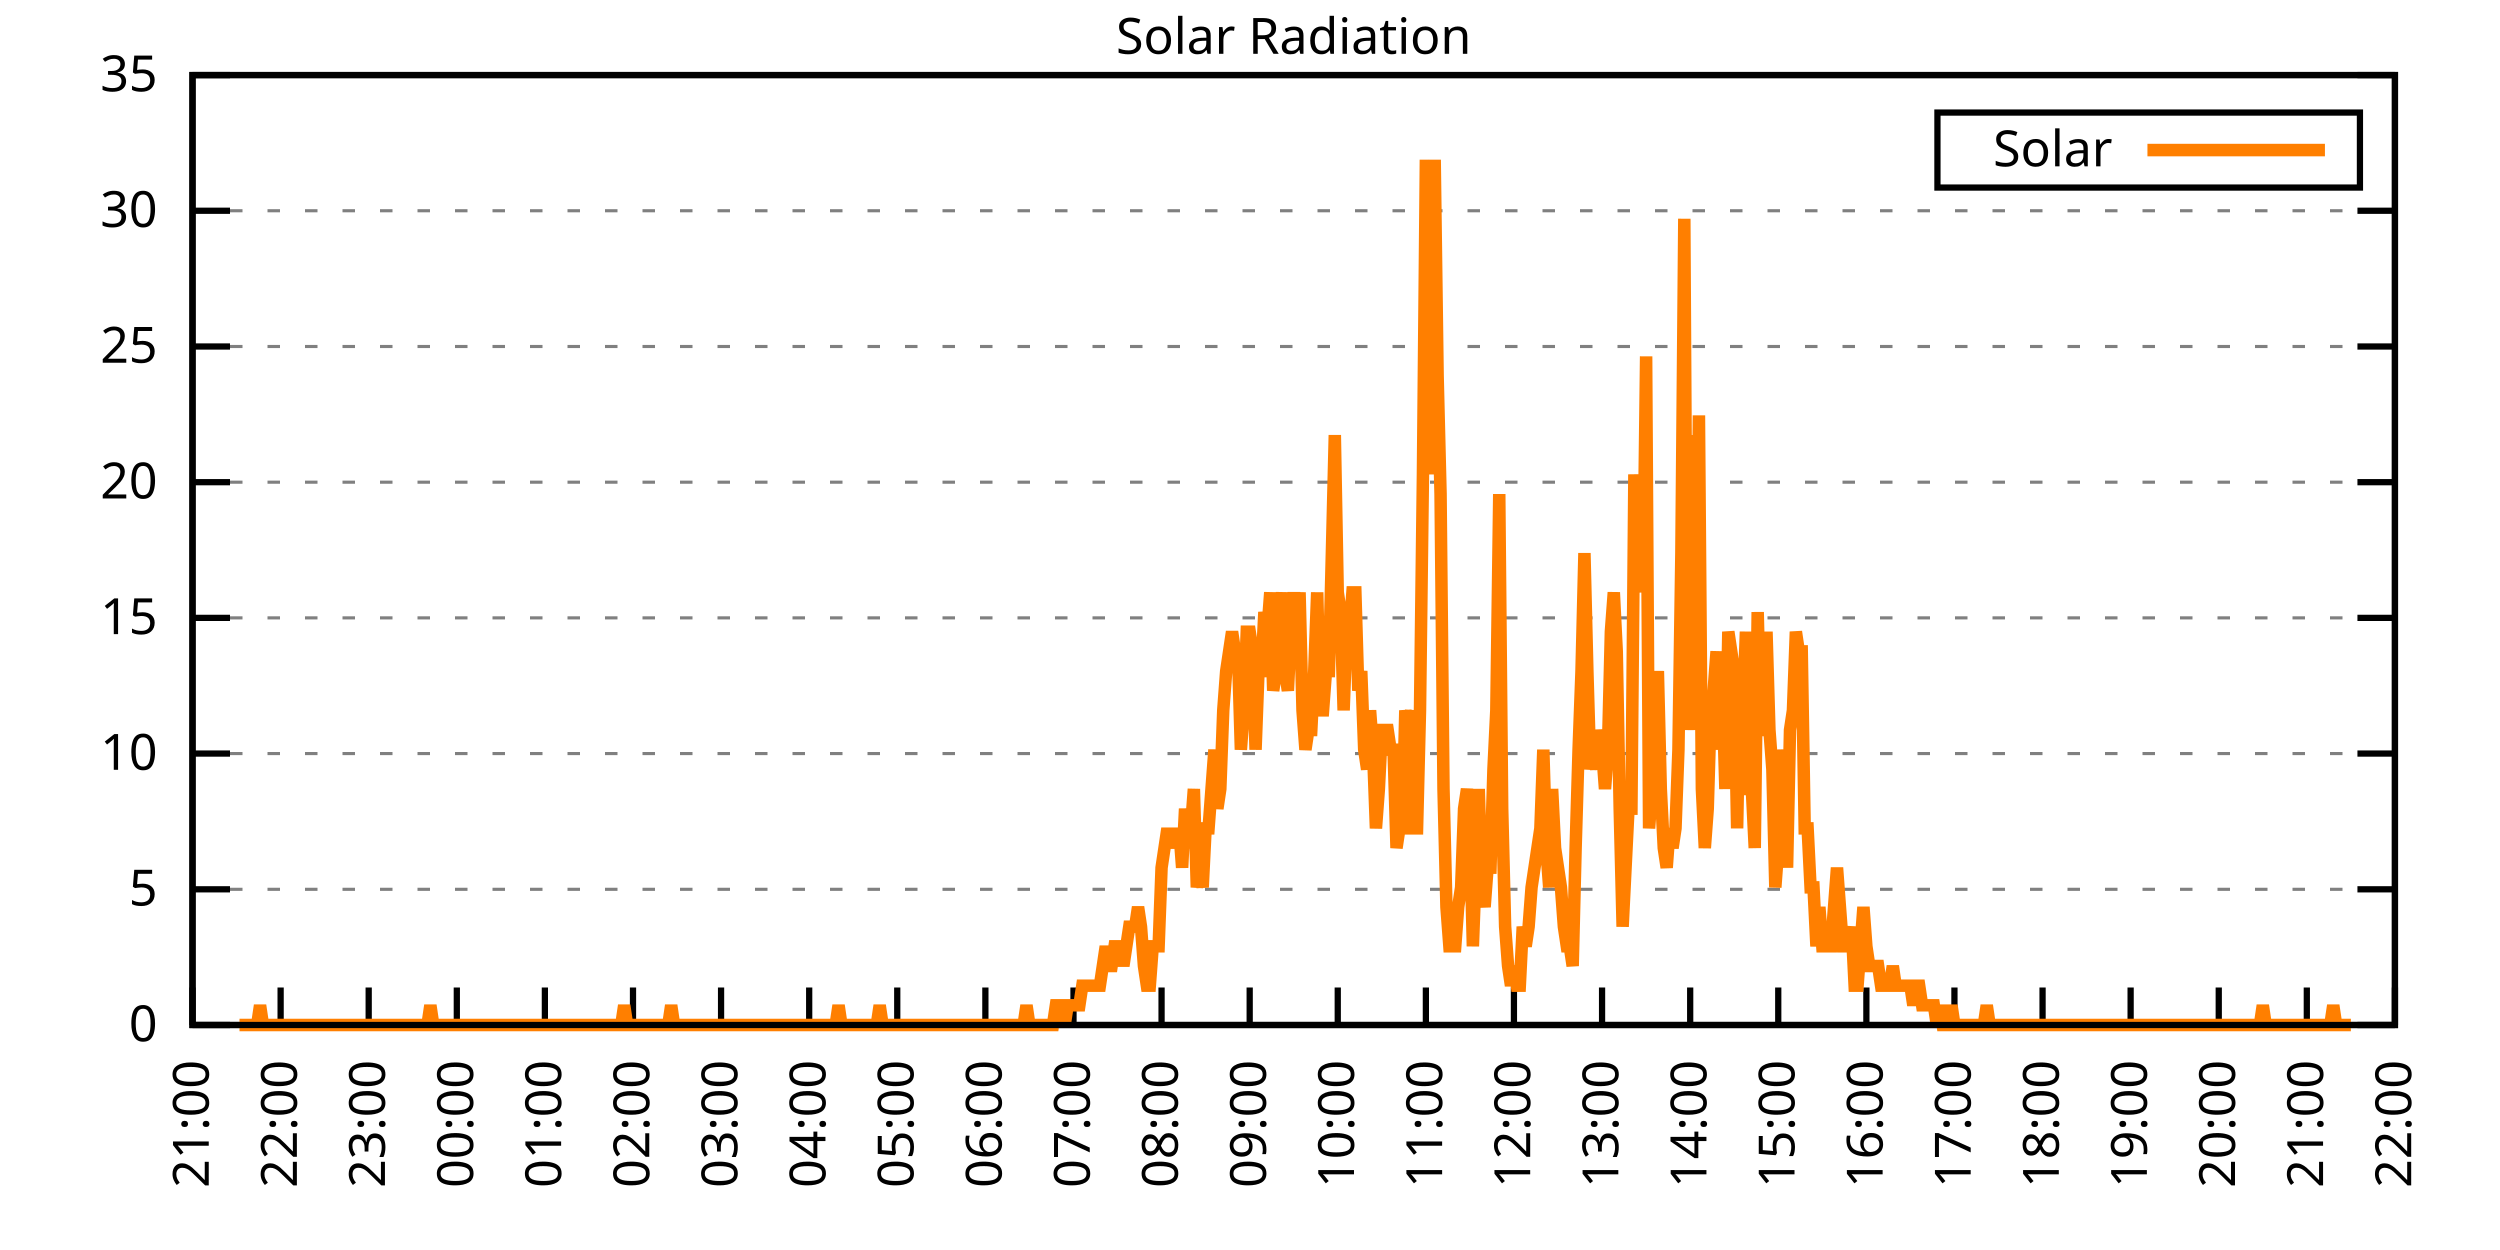
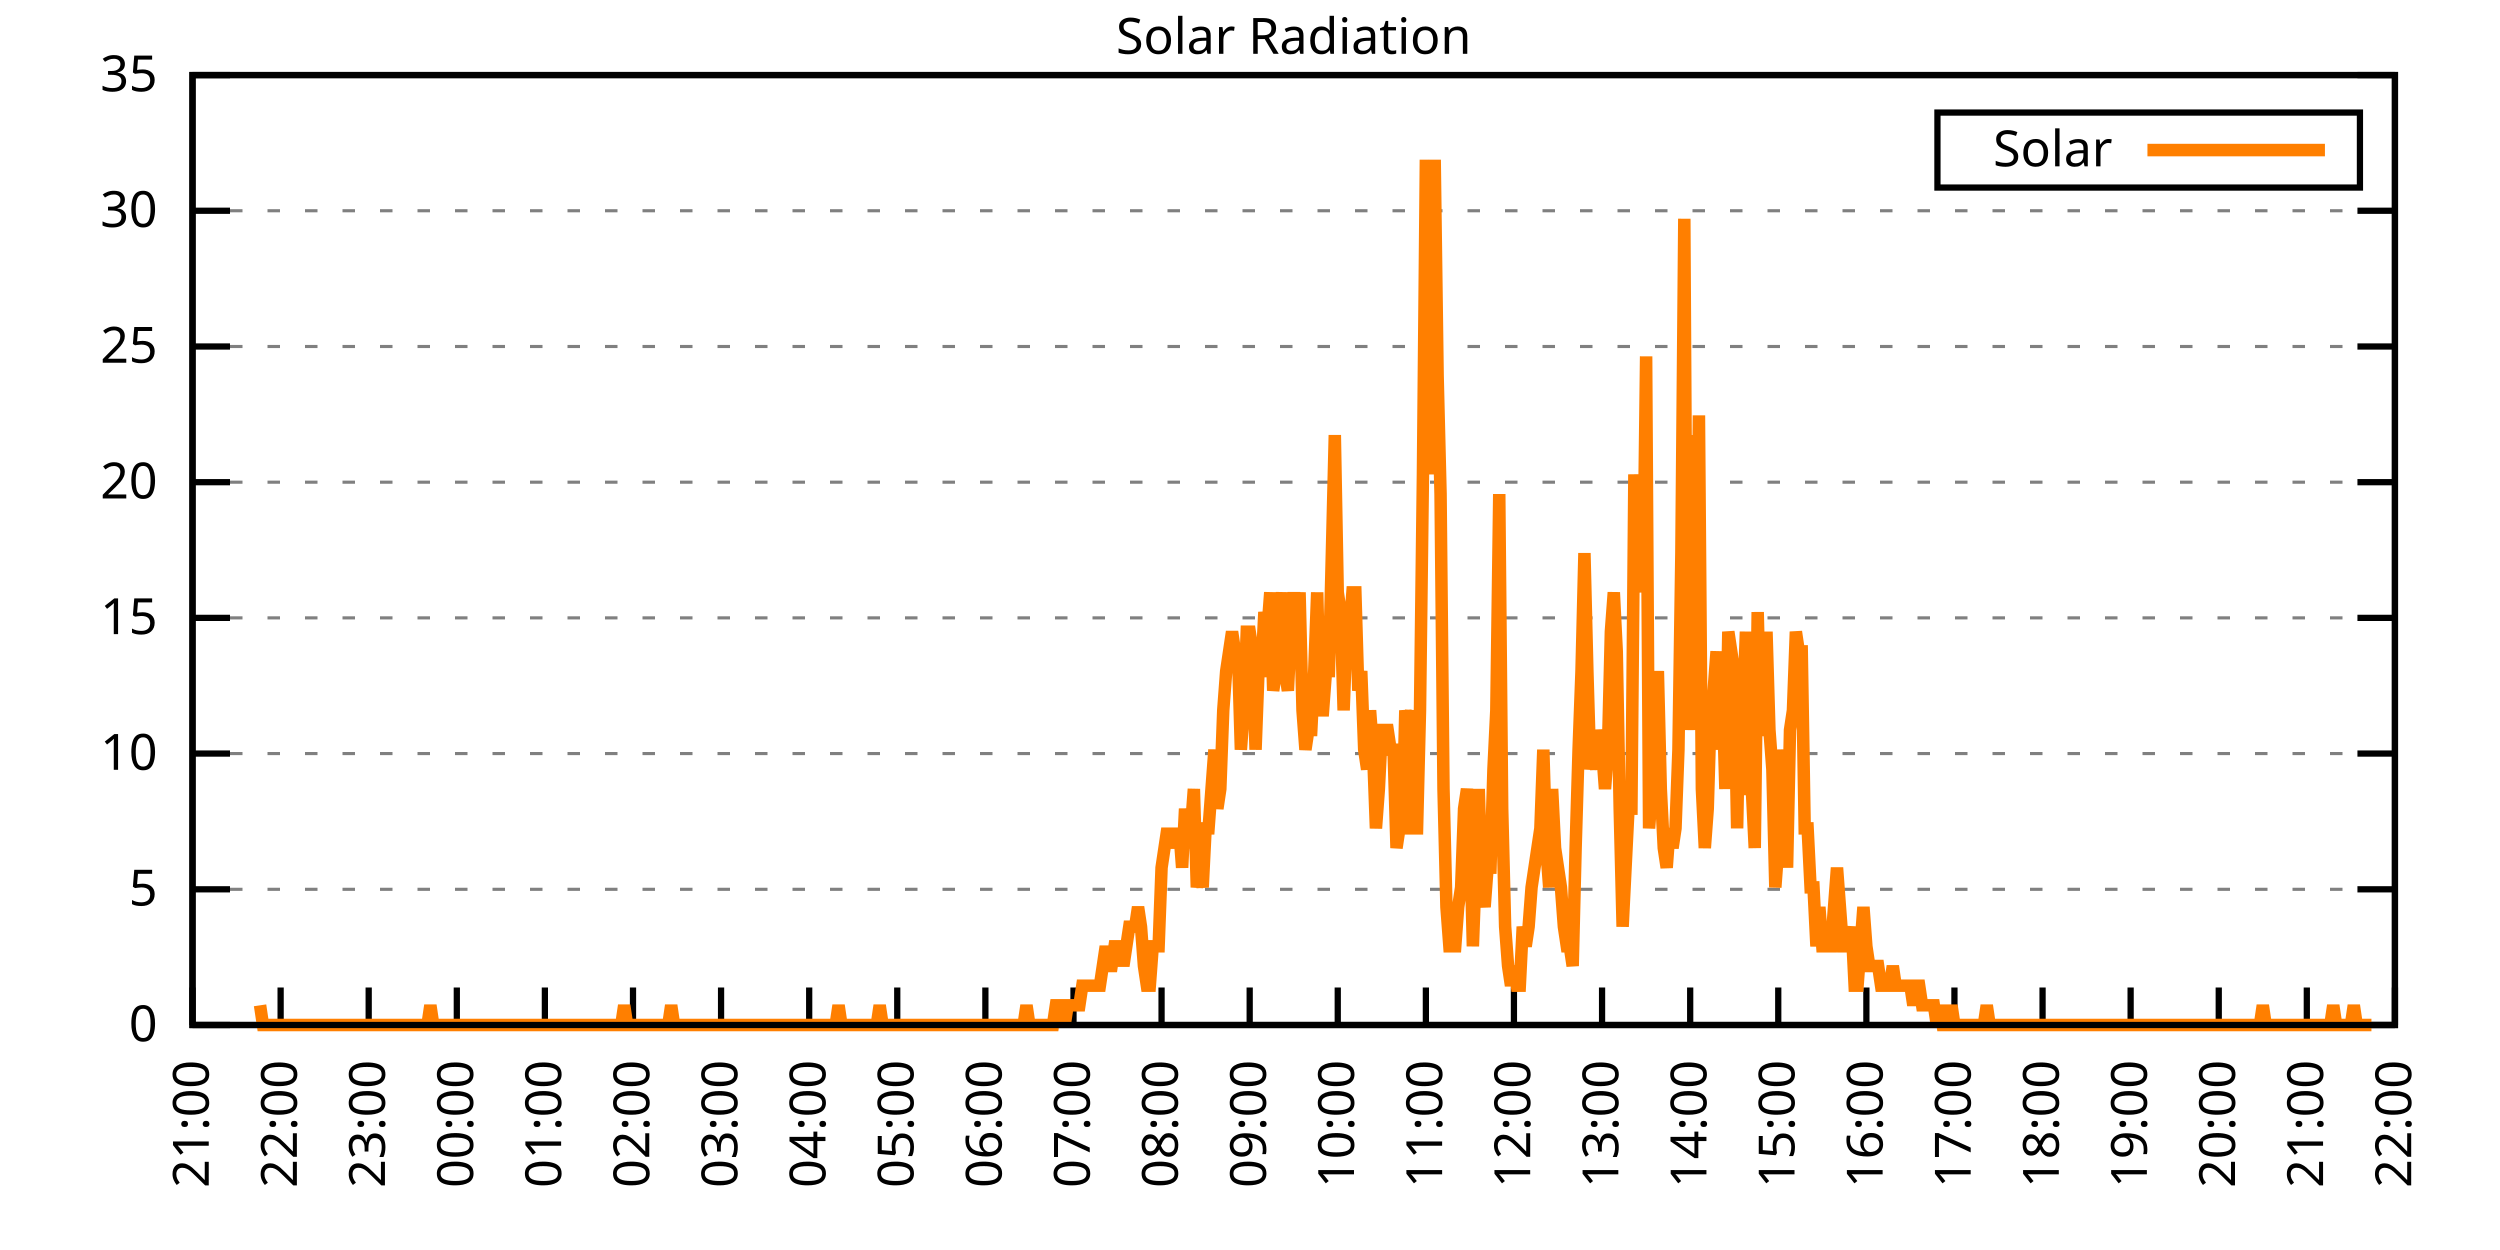
<svg xmlns="http://www.w3.org/2000/svg" xmlns:xlink="http://www.w3.org/1999/xlink" width="400" height="200" viewBox="0 0 400 200">
  <g id="gnuplot_canvas">
    <rect x="0" y="0" width="400" height="200" fill="none" />
    <defs>
      <circle id="gpDot" r="0.5" stroke-width="0.5" stroke="currentColor" />
      <path id="gpPt0" stroke-width="0.333" stroke="currentColor" d="M-1,0 h2 M0,-1 v2" />
      <path id="gpPt1" stroke-width="0.333" stroke="currentColor" d="M-1,-1 L1,1 M1,-1 L-1,1" />
      <path id="gpPt2" stroke-width="0.333" stroke="currentColor" d="M-1,0 L1,0 M0,-1 L0,1 M-1,-1 L1,1 M-1,1 L1,-1" />
      <rect id="gpPt3" stroke-width="0.333" stroke="currentColor" x="-1" y="-1" width="2" height="2" />
      <rect id="gpPt4" stroke-width="0.333" stroke="currentColor" fill="currentColor" x="-1" y="-1" width="2" height="2" />
      <circle id="gpPt5" stroke-width="0.333" stroke="currentColor" cx="0" cy="0" r="1" />
      <use xlink:href="#gpPt5" id="gpPt6" fill="currentColor" stroke="none" />
      <path id="gpPt7" stroke-width="0.333" stroke="currentColor" d="M0,-1.33 L-1.33,0.67 L1.33,0.67 z" />
      <use xlink:href="#gpPt7" id="gpPt8" fill="currentColor" stroke="none" />
      <use xlink:href="#gpPt7" id="gpPt9" stroke="currentColor" transform="rotate(180)" />
      <use xlink:href="#gpPt9" id="gpPt10" fill="currentColor" stroke="none" />
      <use xlink:href="#gpPt3" id="gpPt11" stroke="currentColor" transform="rotate(45)" />
      <use xlink:href="#gpPt11" id="gpPt12" fill="currentColor" stroke="none" />
      <path id="gpPt13" stroke-width="0.333" stroke="currentColor" d="M0,1.330 L1.265,0.411 L0.782,-1.067 L-0.782,-1.076 L-1.265,0.411 z" />
      <use xlink:href="#gpPt13" id="gpPt14" fill="currentColor" stroke="none" />
      <filter id="textbox" filterUnits="objectBoundingBox" x="0" y="0" height="1" width="1">
        <feFlood flood-color="white" flood-opacity="1" result="bgnd" />
        <feComposite in="SourceGraphic" in2="bgnd" operator="atop" />
      </filter>
      <filter id="greybox" filterUnits="objectBoundingBox" x="0" y="0" height="1" width="1">
        <feFlood flood-color="lightgrey" flood-opacity="1" result="grey" />
        <feComposite in="SourceGraphic" in2="grey" operator="atop" />
      </filter>
    </defs>
    <g fill="none" color="white" stroke="currentColor" stroke-width="1.00" stroke-linecap="butt" stroke-linejoin="miter">
</g>
    <g fill="none" color="black" stroke="currentColor" stroke-width="1.00" stroke-linecap="butt" stroke-linejoin="miter">
      <g stroke="none" shape-rendering="crispEdges">
        <polygon fill="rgb(255, 255, 255)" points="30.80,164.00 383.18,164.00 383.18,12.02 30.80,12.02 " />
      </g>
    </g>
    <g fill="none" color="black" stroke="currentColor" stroke-width="1.00" stroke-linecap="butt" stroke-linejoin="miter">
</g>
    <g fill="none" color="black" stroke="black" stroke-width="0.50" stroke-linecap="butt" stroke-linejoin="miter">
</g>
    <g fill="none" color="gray" stroke="currentColor" stroke-width="0.50" stroke-linecap="butt" stroke-linejoin="miter">
      <path stroke="gray" stroke-dasharray="2,4" class="gridline" d="M30.80,164.00 L383.19,164.00  " />
    </g>
    <g fill="none" color="gray" stroke="gray" stroke-width="1.00" stroke-linecap="butt" stroke-linejoin="miter">
</g>
    <g fill="none" color="black" stroke="currentColor" stroke-width="1.00" stroke-linecap="butt" stroke-linejoin="miter">
      <path stroke="black" d="M30.80,164.00 L36.80,164.00 M383.19,164.00 L377.19,164.00  " />
      <g transform="translate(25.20,166.60)" stroke="none" fill="black" font-family="Sans" font-size="8.00" text-anchor="end">
        <text>
          <tspan font-family="Sans"> 0</tspan>
        </text>
      </g>
    </g>
    <g fill="none" color="black" stroke="currentColor" stroke-width="1.00" stroke-linecap="butt" stroke-linejoin="miter">
</g>
    <g fill="none" color="black" stroke="black" stroke-width="0.50" stroke-linecap="butt" stroke-linejoin="miter">
</g>
    <g fill="none" color="gray" stroke="currentColor" stroke-width="0.50" stroke-linecap="butt" stroke-linejoin="miter">
      <path stroke="gray" stroke-dasharray="2,4" class="gridline" d="M30.80,142.29 L383.19,142.29  " />
    </g>
    <g fill="none" color="gray" stroke="gray" stroke-width="1.00" stroke-linecap="butt" stroke-linejoin="miter">
</g>
    <g fill="none" color="black" stroke="currentColor" stroke-width="1.00" stroke-linecap="butt" stroke-linejoin="miter">
      <path stroke="black" d="M30.80,142.29 L36.80,142.29 M383.19,142.29 L377.19,142.29  " />
      <g transform="translate(25.20,144.89)" stroke="none" fill="black" font-family="Sans" font-size="8.00" text-anchor="end">
        <text>
          <tspan font-family="Sans"> 5</tspan>
        </text>
      </g>
    </g>
    <g fill="none" color="black" stroke="currentColor" stroke-width="1.00" stroke-linecap="butt" stroke-linejoin="miter">
</g>
    <g fill="none" color="black" stroke="black" stroke-width="0.50" stroke-linecap="butt" stroke-linejoin="miter">
</g>
    <g fill="none" color="gray" stroke="currentColor" stroke-width="0.50" stroke-linecap="butt" stroke-linejoin="miter">
      <path stroke="gray" stroke-dasharray="2,4" class="gridline" d="M30.80,120.57 L383.19,120.57  " />
    </g>
    <g fill="none" color="gray" stroke="gray" stroke-width="1.00" stroke-linecap="butt" stroke-linejoin="miter">
</g>
    <g fill="none" color="black" stroke="currentColor" stroke-width="1.00" stroke-linecap="butt" stroke-linejoin="miter">
      <path stroke="black" d="M30.80,120.57 L36.80,120.57 M383.19,120.57 L377.19,120.57  " />
      <g transform="translate(25.20,123.17)" stroke="none" fill="black" font-family="Sans" font-size="8.00" text-anchor="end">
        <text>
          <tspan font-family="Sans"> 10</tspan>
        </text>
      </g>
    </g>
    <g fill="none" color="black" stroke="currentColor" stroke-width="1.00" stroke-linecap="butt" stroke-linejoin="miter">
</g>
    <g fill="none" color="black" stroke="black" stroke-width="0.50" stroke-linecap="butt" stroke-linejoin="miter">
</g>
    <g fill="none" color="gray" stroke="currentColor" stroke-width="0.50" stroke-linecap="butt" stroke-linejoin="miter">
      <path stroke="gray" stroke-dasharray="2,4" class="gridline" d="M30.80,98.86 L383.19,98.86  " />
    </g>
    <g fill="none" color="gray" stroke="gray" stroke-width="1.00" stroke-linecap="butt" stroke-linejoin="miter">
</g>
    <g fill="none" color="black" stroke="currentColor" stroke-width="1.00" stroke-linecap="butt" stroke-linejoin="miter">
      <path stroke="black" d="M30.80,98.86 L36.80,98.86 M383.19,98.86 L377.19,98.86  " />
      <g transform="translate(25.20,101.46)" stroke="none" fill="black" font-family="Sans" font-size="8.00" text-anchor="end">
        <text>
          <tspan font-family="Sans"> 15</tspan>
        </text>
      </g>
    </g>
    <g fill="none" color="black" stroke="currentColor" stroke-width="1.00" stroke-linecap="butt" stroke-linejoin="miter">
</g>
    <g fill="none" color="black" stroke="black" stroke-width="0.50" stroke-linecap="butt" stroke-linejoin="miter">
</g>
    <g fill="none" color="gray" stroke="currentColor" stroke-width="0.50" stroke-linecap="butt" stroke-linejoin="miter">
      <path stroke="gray" stroke-dasharray="2,4" class="gridline" d="M30.80,77.15 L383.19,77.15  " />
    </g>
    <g fill="none" color="gray" stroke="gray" stroke-width="1.00" stroke-linecap="butt" stroke-linejoin="miter">
</g>
    <g fill="none" color="black" stroke="currentColor" stroke-width="1.00" stroke-linecap="butt" stroke-linejoin="miter">
      <path stroke="black" d="M30.80,77.15 L36.80,77.15 M383.19,77.15 L377.19,77.15  " />
      <g transform="translate(25.20,79.75)" stroke="none" fill="black" font-family="Sans" font-size="8.00" text-anchor="end">
        <text>
          <tspan font-family="Sans"> 20</tspan>
        </text>
      </g>
    </g>
    <g fill="none" color="black" stroke="currentColor" stroke-width="1.00" stroke-linecap="butt" stroke-linejoin="miter">
</g>
    <g fill="none" color="black" stroke="black" stroke-width="0.50" stroke-linecap="butt" stroke-linejoin="miter">
</g>
    <g fill="none" color="gray" stroke="currentColor" stroke-width="0.50" stroke-linecap="butt" stroke-linejoin="miter">
      <path stroke="gray" stroke-dasharray="2,4" class="gridline" d="M30.80,55.44 L383.19,55.44  " />
    </g>
    <g fill="none" color="gray" stroke="gray" stroke-width="1.00" stroke-linecap="butt" stroke-linejoin="miter">
</g>
    <g fill="none" color="black" stroke="currentColor" stroke-width="1.00" stroke-linecap="butt" stroke-linejoin="miter">
      <path stroke="black" d="M30.80,55.44 L36.80,55.44 M383.19,55.44 L377.19,55.44  " />
      <g transform="translate(25.20,58.04)" stroke="none" fill="black" font-family="Sans" font-size="8.00" text-anchor="end">
        <text>
          <tspan font-family="Sans"> 25</tspan>
        </text>
      </g>
    </g>
    <g fill="none" color="black" stroke="currentColor" stroke-width="1.00" stroke-linecap="butt" stroke-linejoin="miter">
</g>
    <g fill="none" color="black" stroke="black" stroke-width="0.50" stroke-linecap="butt" stroke-linejoin="miter">
</g>
    <g fill="none" color="gray" stroke="currentColor" stroke-width="0.50" stroke-linecap="butt" stroke-linejoin="miter">
      <path stroke="gray" stroke-dasharray="2,4" class="gridline" d="M30.80,33.72 L383.19,33.72  " />
    </g>
    <g fill="none" color="gray" stroke="gray" stroke-width="1.00" stroke-linecap="butt" stroke-linejoin="miter">
</g>
    <g fill="none" color="black" stroke="currentColor" stroke-width="1.00" stroke-linecap="butt" stroke-linejoin="miter">
      <path stroke="black" d="M30.80,33.72 L36.80,33.72 M383.19,33.72 L377.19,33.72  " />
      <g transform="translate(25.20,36.32)" stroke="none" fill="black" font-family="Sans" font-size="8.00" text-anchor="end">
        <text>
          <tspan font-family="Sans"> 30</tspan>
        </text>
      </g>
    </g>
    <g fill="none" color="black" stroke="currentColor" stroke-width="1.00" stroke-linecap="butt" stroke-linejoin="miter">
</g>
    <g fill="none" color="black" stroke="black" stroke-width="0.50" stroke-linecap="butt" stroke-linejoin="miter">
</g>
    <g fill="none" color="gray" stroke="currentColor" stroke-width="0.50" stroke-linecap="butt" stroke-linejoin="miter">
      <path stroke="gray" stroke-dasharray="2,4" class="gridline" d="M30.80,12.01 L383.19,12.01  " />
    </g>
    <g fill="none" color="gray" stroke="gray" stroke-width="1.00" stroke-linecap="butt" stroke-linejoin="miter">
</g>
    <g fill="none" color="black" stroke="currentColor" stroke-width="1.00" stroke-linecap="butt" stroke-linejoin="miter">
      <path stroke="black" d="M30.80,12.01 L36.80,12.01 M383.19,12.01 L377.19,12.01  " />
      <g transform="translate(25.20,14.61)" stroke="none" fill="black" font-family="Sans" font-size="8.00" text-anchor="end">
        <text>
          <tspan font-family="Sans"> 35</tspan>
        </text>
      </g>
    </g>
    <g fill="none" color="black" stroke="currentColor" stroke-width="1.00" stroke-linecap="butt" stroke-linejoin="miter">
      <path stroke="black" d="M30.80,164.00 L30.80,158.00  " />
      <g transform="translate(33.40,169.60) rotate(270.00)" stroke="none" fill="black" font-family="Sans" font-size="8.00" text-anchor="end">
        <text>
          <tspan font-family="Sans">21:00</tspan>
        </text>
      </g>
    </g>
    <g fill="none" color="black" stroke="currentColor" stroke-width="1.00" stroke-linecap="butt" stroke-linejoin="miter">
      <path stroke="black" d="M44.90,164.00 L44.90,158.00  " />
      <g transform="translate(47.50,169.60) rotate(270.00)" stroke="none" fill="black" font-family="Sans" font-size="8.00" text-anchor="end">
        <text>
          <tspan font-family="Sans">22:00</tspan>
        </text>
      </g>
    </g>
    <g fill="none" color="black" stroke="currentColor" stroke-width="1.00" stroke-linecap="butt" stroke-linejoin="miter">
      <path stroke="black" d="M58.99,164.00 L58.99,158.00  " />
      <g transform="translate(61.59,169.60) rotate(270.00)" stroke="none" fill="black" font-family="Sans" font-size="8.00" text-anchor="end">
        <text>
          <tspan font-family="Sans">23:00</tspan>
        </text>
      </g>
    </g>
    <g fill="none" color="black" stroke="currentColor" stroke-width="1.00" stroke-linecap="butt" stroke-linejoin="miter">
      <path stroke="black" d="M73.09,164.00 L73.09,158.00  " />
      <g transform="translate(75.69,169.60) rotate(270.00)" stroke="none" fill="black" font-family="Sans" font-size="8.00" text-anchor="end">
        <text>
          <tspan font-family="Sans">00:00</tspan>
        </text>
      </g>
    </g>
    <g fill="none" color="black" stroke="currentColor" stroke-width="1.00" stroke-linecap="butt" stroke-linejoin="miter">
      <path stroke="black" d="M87.18,164.00 L87.18,158.00  " />
      <g transform="translate(89.78,169.60) rotate(270.00)" stroke="none" fill="black" font-family="Sans" font-size="8.00" text-anchor="end">
        <text>
          <tspan font-family="Sans">01:00</tspan>
        </text>
      </g>
    </g>
    <g fill="none" color="black" stroke="currentColor" stroke-width="1.00" stroke-linecap="butt" stroke-linejoin="miter">
      <path stroke="black" d="M101.28,164.00 L101.28,158.00  " />
      <g transform="translate(103.88,169.60) rotate(270.00)" stroke="none" fill="black" font-family="Sans" font-size="8.00" text-anchor="end">
        <text>
          <tspan font-family="Sans">02:00</tspan>
        </text>
      </g>
    </g>
    <g fill="none" color="black" stroke="currentColor" stroke-width="1.00" stroke-linecap="butt" stroke-linejoin="miter">
      <path stroke="black" d="M115.37,164.00 L115.37,158.00  " />
      <g transform="translate(117.97,169.60) rotate(270.00)" stroke="none" fill="black" font-family="Sans" font-size="8.00" text-anchor="end">
        <text>
          <tspan font-family="Sans">03:00</tspan>
        </text>
      </g>
    </g>
    <g fill="none" color="black" stroke="currentColor" stroke-width="1.00" stroke-linecap="butt" stroke-linejoin="miter">
      <path stroke="black" d="M129.47,164.00 L129.47,158.00  " />
      <g transform="translate(132.07,169.60) rotate(270.00)" stroke="none" fill="black" font-family="Sans" font-size="8.00" text-anchor="end">
        <text>
          <tspan font-family="Sans">04:00</tspan>
        </text>
      </g>
    </g>
    <g fill="none" color="black" stroke="currentColor" stroke-width="1.00" stroke-linecap="butt" stroke-linejoin="miter">
      <path stroke="black" d="M143.56,164.00 L143.56,158.00  " />
      <g transform="translate(146.16,169.60) rotate(270.00)" stroke="none" fill="black" font-family="Sans" font-size="8.00" text-anchor="end">
        <text>
          <tspan font-family="Sans">05:00</tspan>
        </text>
      </g>
    </g>
    <g fill="none" color="black" stroke="currentColor" stroke-width="1.00" stroke-linecap="butt" stroke-linejoin="miter">
      <path stroke="black" d="M157.66,164.00 L157.66,158.00  " />
      <g transform="translate(160.26,169.60) rotate(270.00)" stroke="none" fill="black" font-family="Sans" font-size="8.00" text-anchor="end">
        <text>
          <tspan font-family="Sans">06:00</tspan>
        </text>
      </g>
    </g>
    <g fill="none" color="black" stroke="currentColor" stroke-width="1.00" stroke-linecap="butt" stroke-linejoin="miter">
      <path stroke="black" d="M171.76,164.00 L171.76,158.00  " />
      <g transform="translate(174.36,169.60) rotate(270.00)" stroke="none" fill="black" font-family="Sans" font-size="8.00" text-anchor="end">
        <text>
          <tspan font-family="Sans">07:00</tspan>
        </text>
      </g>
    </g>
    <g fill="none" color="black" stroke="currentColor" stroke-width="1.00" stroke-linecap="butt" stroke-linejoin="miter">
      <path stroke="black" d="M185.85,164.00 L185.85,158.00  " />
      <g transform="translate(188.45,169.60) rotate(270.00)" stroke="none" fill="black" font-family="Sans" font-size="8.00" text-anchor="end">
        <text>
          <tspan font-family="Sans">08:00</tspan>
        </text>
      </g>
    </g>
    <g fill="none" color="black" stroke="currentColor" stroke-width="1.00" stroke-linecap="butt" stroke-linejoin="miter">
      <path stroke="black" d="M199.95,164.00 L199.95,158.00  " />
      <g transform="translate(202.55,169.60) rotate(270.00)" stroke="none" fill="black" font-family="Sans" font-size="8.00" text-anchor="end">
        <text>
          <tspan font-family="Sans">09:00</tspan>
        </text>
      </g>
    </g>
    <g fill="none" color="black" stroke="currentColor" stroke-width="1.00" stroke-linecap="butt" stroke-linejoin="miter">
      <path stroke="black" d="M214.04,164.00 L214.04,158.00  " />
      <g transform="translate(216.64,169.60) rotate(270.00)" stroke="none" fill="black" font-family="Sans" font-size="8.00" text-anchor="end">
        <text>
          <tspan font-family="Sans">10:00</tspan>
        </text>
      </g>
    </g>
    <g fill="none" color="black" stroke="currentColor" stroke-width="1.00" stroke-linecap="butt" stroke-linejoin="miter">
      <path stroke="black" d="M228.14,164.00 L228.14,158.00  " />
      <g transform="translate(230.74,169.60) rotate(270.00)" stroke="none" fill="black" font-family="Sans" font-size="8.00" text-anchor="end">
        <text>
          <tspan font-family="Sans">11:00</tspan>
        </text>
      </g>
    </g>
    <g fill="none" color="black" stroke="currentColor" stroke-width="1.00" stroke-linecap="butt" stroke-linejoin="miter">
      <path stroke="black" d="M242.23,164.00 L242.23,158.00  " />
      <g transform="translate(244.83,169.60) rotate(270.00)" stroke="none" fill="black" font-family="Sans" font-size="8.00" text-anchor="end">
        <text>
          <tspan font-family="Sans">12:00</tspan>
        </text>
      </g>
    </g>
    <g fill="none" color="black" stroke="currentColor" stroke-width="1.00" stroke-linecap="butt" stroke-linejoin="miter">
      <path stroke="black" d="M256.33,164.00 L256.33,158.00  " />
      <g transform="translate(258.93,169.60) rotate(270.00)" stroke="none" fill="black" font-family="Sans" font-size="8.00" text-anchor="end">
        <text>
          <tspan font-family="Sans">13:00</tspan>
        </text>
      </g>
    </g>
    <g fill="none" color="black" stroke="currentColor" stroke-width="1.00" stroke-linecap="butt" stroke-linejoin="miter">
      <path stroke="black" d="M270.43,164.00 L270.43,158.00  " />
      <g transform="translate(273.03,169.60) rotate(270.00)" stroke="none" fill="black" font-family="Sans" font-size="8.00" text-anchor="end">
        <text>
          <tspan font-family="Sans">14:00</tspan>
        </text>
      </g>
    </g>
    <g fill="none" color="black" stroke="currentColor" stroke-width="1.00" stroke-linecap="butt" stroke-linejoin="miter">
      <path stroke="black" d="M284.52,164.00 L284.52,158.00  " />
      <g transform="translate(287.12,169.60) rotate(270.00)" stroke="none" fill="black" font-family="Sans" font-size="8.00" text-anchor="end">
        <text>
          <tspan font-family="Sans">15:00</tspan>
        </text>
      </g>
    </g>
    <g fill="none" color="black" stroke="currentColor" stroke-width="1.00" stroke-linecap="butt" stroke-linejoin="miter">
      <path stroke="black" d="M298.62,164.00 L298.62,158.00  " />
      <g transform="translate(301.22,169.60) rotate(270.00)" stroke="none" fill="black" font-family="Sans" font-size="8.00" text-anchor="end">
        <text>
          <tspan font-family="Sans">16:00</tspan>
        </text>
      </g>
    </g>
    <g fill="none" color="black" stroke="currentColor" stroke-width="1.00" stroke-linecap="butt" stroke-linejoin="miter">
      <path stroke="black" d="M312.71,164.00 L312.71,158.00  " />
      <g transform="translate(315.31,169.60) rotate(270.00)" stroke="none" fill="black" font-family="Sans" font-size="8.00" text-anchor="end">
        <text>
          <tspan font-family="Sans">17:00</tspan>
        </text>
      </g>
    </g>
    <g fill="none" color="black" stroke="currentColor" stroke-width="1.00" stroke-linecap="butt" stroke-linejoin="miter">
      <path stroke="black" d="M326.81,164.00 L326.81,158.00  " />
      <g transform="translate(329.41,169.60) rotate(270.00)" stroke="none" fill="black" font-family="Sans" font-size="8.00" text-anchor="end">
        <text>
          <tspan font-family="Sans">18:00</tspan>
        </text>
      </g>
    </g>
    <g fill="none" color="black" stroke="currentColor" stroke-width="1.00" stroke-linecap="butt" stroke-linejoin="miter">
      <path stroke="black" d="M340.90,164.00 L340.90,158.00  " />
      <g transform="translate(343.50,169.60) rotate(270.00)" stroke="none" fill="black" font-family="Sans" font-size="8.00" text-anchor="end">
        <text>
          <tspan font-family="Sans">19:00</tspan>
        </text>
      </g>
    </g>
    <g fill="none" color="black" stroke="currentColor" stroke-width="1.00" stroke-linecap="butt" stroke-linejoin="miter">
      <path stroke="black" d="M355.00,164.00 L355.00,158.00  " />
      <g transform="translate(357.60,169.60) rotate(270.00)" stroke="none" fill="black" font-family="Sans" font-size="8.00" text-anchor="end">
        <text>
          <tspan font-family="Sans">20:00</tspan>
        </text>
      </g>
    </g>
    <g fill="none" color="black" stroke="currentColor" stroke-width="1.00" stroke-linecap="butt" stroke-linejoin="miter">
      <path stroke="black" d="M369.09,164.00 L369.09,158.00  " />
      <g transform="translate(371.69,169.60) rotate(270.00)" stroke="none" fill="black" font-family="Sans" font-size="8.00" text-anchor="end">
        <text>
          <tspan font-family="Sans">21:00</tspan>
        </text>
      </g>
    </g>
    <g fill="none" color="black" stroke="currentColor" stroke-width="1.00" stroke-linecap="butt" stroke-linejoin="miter">
      <path stroke="black" d="M383.19,164.00 L383.19,158.00  " />
      <g transform="translate(385.79,169.60) rotate(270.00)" stroke="none" fill="black" font-family="Sans" font-size="8.00" text-anchor="end">
        <text>
          <tspan font-family="Sans">22:00</tspan>
        </text>
      </g>
    </g>
    <g fill="none" color="black" stroke="currentColor" stroke-width="1.00" stroke-linecap="butt" stroke-linejoin="miter">
</g>
    <g fill="none" color="black" stroke="currentColor" stroke-width="1.00" stroke-linecap="butt" stroke-linejoin="miter">
      <path stroke="black" d="M30.80,12.01 L30.80,164.00 L383.19,164.00 L383.19,12.01 L30.80,12.01 Z  " />
    </g>
    <g fill="none" color="black" stroke="currentColor" stroke-width="1.00" stroke-linecap="butt" stroke-linejoin="miter">
</g>
    <g fill="none" color="black" stroke="currentColor" stroke-width="1.00" stroke-linecap="butt" stroke-linejoin="miter">
      <path stroke="black" d="M309.99,30.01 L309.99,18.01 L377.59,18.01 L377.59,30.01 L309.99,30.01 Z  " />
    </g>
    <g id="Solar_Radiation_plot_1">
      <g fill="none" color="white" stroke="black" stroke-width="2.00" stroke-linecap="butt" stroke-linejoin="miter">
</g>
      <g fill="none" color="black" stroke="currentColor" stroke-width="2.00" stroke-linecap="butt" stroke-linejoin="miter">
        <g transform="translate(337.99,26.61)" stroke="none" fill="black" font-family="Sans" font-size="8.00" text-anchor="end">
          <text>
            <tspan font-family="Sans">Solar</tspan>
          </text>
        </g>
      </g>
      <g fill="none" color="black" stroke="currentColor" stroke-width="2.00" stroke-linecap="butt" stroke-linejoin="miter">
-         <path stroke="rgb(255, 127,   0)" d="M343.59,24.01 L371.99,24.01 M38.32,164.00 L38.79,164.00 L39.26,164.00 L39.73,164.00 L40.20,164.00 L40.67,164.00   L41.14,164.00 L41.61,160.85 L42.08,164.00 L42.55,164.00 L43.02,164.00 L43.49,164.00 L43.96,164.00 L44.43,164.00   L44.90,164.00 L45.37,164.00 L45.84,164.00 L46.31,164.00 L46.78,164.00 L47.24,164.00 L47.71,164.00 L48.18,164.00   L48.65,164.00 L49.12,164.00 L49.59,164.00 L50.06,164.00 L50.53,164.00 L51.00,164.00 L51.47,164.00 L51.94,164.00   L52.41,164.00 L52.88,164.00 L53.35,164.00 L53.82,164.00 L54.29,164.00 L54.76,164.00 L55.23,164.00 L55.70,164.00   L56.17,164.00 L56.64,164.00 L57.11,164.00 L57.58,164.00 L58.05,164.00 L58.52,164.00 L58.99,164.00 L59.46,164.00   L59.93,164.00 L60.40,164.00 L60.87,164.00 L61.34,164.00 L61.81,164.00 L62.28,164.00 L62.75,164.00 L63.22,164.00   L63.69,164.00 L64.16,164.00 L64.63,164.00 L65.10,164.00 L65.57,164.00 L66.04,164.00 L66.51,164.00 L66.98,164.00   L67.45,164.00 L67.92,164.00 L68.39,164.00 L68.86,160.85 L69.33,164.00 L69.80,164.00 L70.27,164.00 L70.74,164.00   L71.21,164.00 L71.68,164.00 L72.15,164.00 L72.62,164.00 L73.09,164.00 L73.56,164.00 L74.03,164.00 L74.50,164.00   L74.97,164.00 L75.44,164.00 L75.91,164.00 L76.38,164.00 L76.85,164.00 L77.32,164.00 L77.79,164.00 L78.26,164.00   L78.73,164.00 L79.19,164.00 L79.66,164.00 L80.13,164.00 L80.60,164.00 L81.07,164.00 L81.54,164.00 L82.01,164.00   L82.48,164.00 L82.95,164.00 L83.42,164.00 L83.89,164.00 L84.36,164.00 L84.83,164.00 L85.30,164.00 L85.77,164.00   L86.24,164.00 L86.71,164.00 L87.18,164.00 L87.65,164.00 L88.12,164.00 L88.59,164.00 L89.06,164.00 L89.53,164.00   L90.00,164.00 L90.47,164.00 L90.94,164.00 L91.41,164.00 L91.88,164.00 L92.35,164.00 L92.82,164.00 L93.29,164.00   L93.76,164.00 L94.23,164.00 L94.70,164.00 L95.17,164.00 L95.64,164.00 L96.11,164.00 L96.58,164.00 L97.05,164.00   L97.52,164.00 L97.99,164.00 L98.46,164.00 L98.93,164.00 L99.40,164.00 L99.87,160.85 L100.34,164.00 L100.81,164.00   L101.28,164.00 L101.75,164.00 L102.22,164.00 L102.69,164.00 L103.16,164.00 L103.63,164.00 L104.10,164.00 L104.57,164.00   L105.04,164.00 L105.51,164.00 L105.98,164.00 L106.45,164.00 L106.92,164.00 L107.39,160.85 L107.86,164.00 L108.33,164.00   L108.80,164.00 L109.27,164.00 L109.74,164.00 L110.21,164.00 L110.68,164.00 L111.14,164.00 L111.61,164.00 L112.08,164.00   L112.55,164.00 L113.02,164.00 L113.49,164.00 L113.96,164.00 L114.43,164.00 L114.90,164.00 L115.37,164.00 L115.84,164.00   L116.31,164.00 L116.78,164.00 L117.25,164.00 L117.72,164.00 L118.19,164.00 L118.66,164.00 L119.13,164.00 L119.60,164.00   L120.07,164.00 L120.54,164.00 L121.01,164.00 L121.48,164.00 L121.95,164.00 L122.42,164.00 L122.89,164.00 L123.36,164.00   L123.83,164.00 L124.30,164.00 L124.77,164.00 L125.24,164.00 L125.71,164.00 L126.18,164.00 L126.65,164.00 L127.12,164.00   L127.59,164.00 L128.06,164.00 L128.53,164.00 L129.00,164.00 L129.47,164.00 L129.94,164.00 L130.41,164.00 L130.88,164.00   L131.35,164.00 L131.82,164.00 L132.29,164.00 L132.76,164.00 L133.23,164.00 L133.70,164.00 L134.17,160.85 L134.64,164.00   L135.11,164.00 L135.58,164.00 L136.05,164.00 L136.52,164.00 L136.99,164.00 L137.46,164.00 L137.93,164.00 L138.40,164.00   L138.87,164.00 L139.34,164.00 L139.81,164.00 L140.28,164.00 L140.75,160.85 L141.22,164.00 L141.69,164.00 L142.16,164.00   L142.63,164.00 L143.09,164.00 L143.56,164.00 L144.03,164.00 L144.50,164.00 L144.97,164.00 L145.44,164.00 L145.91,164.00   L146.38,164.00 L146.85,164.00 L147.32,164.00 L147.79,164.00 L148.26,164.00 L148.73,164.00 L149.20,164.00 L149.67,164.00   L150.14,164.00 L150.61,164.00 L151.08,164.00 L151.55,164.00 L152.02,164.00 L152.49,164.00 L152.96,164.00 L153.43,164.00   L153.90,164.00 L154.37,164.00 L154.84,164.00 L155.31,164.00 L155.78,164.00 L156.25,164.00 L156.72,164.00 L157.19,164.00   L157.66,164.00 L158.13,164.00 L158.60,164.00 L159.07,164.00 L159.54,164.00 L160.01,164.00 L160.48,164.00 L160.95,164.00   L161.42,164.00 L161.89,164.00 L162.36,164.00 L162.83,164.00 L163.30,164.00 L163.77,164.00 L164.24,160.85 L164.71,164.00   L165.18,164.00 L165.65,164.00 L166.12,164.00 L166.59,164.00 L167.06,164.00 L167.53,164.00 L168.00,164.00 L168.47,164.00   L168.94,160.85 L169.41,160.85 L169.88,160.85 L170.35,164.00 L170.82,160.85 L171.29,160.85 L171.76,160.85 L172.23,160.85   L172.70,160.85 L173.17,157.71 L173.64,157.71 L174.11,157.71 L174.58,157.71 L175.04,157.71 L175.51,157.71 L175.98,157.71   L176.45,154.56 L176.92,151.41 L177.39,154.56 L177.86,154.56 L178.33,151.41 L178.80,151.41 L179.27,151.41 L179.74,154.56   L180.21,151.41 L180.68,148.27 L181.15,148.27 L181.62,148.27 L182.09,145.12 L182.56,148.27 L183.03,154.56 L183.50,157.71   L183.97,157.71 L184.44,151.41 L184.91,151.41 L185.38,151.41 L185.85,138.83 L186.32,135.68 L186.79,132.54 L187.26,135.68   L187.73,132.54 L188.20,135.68 L188.67,132.54 L189.14,138.83 L189.61,129.39 L190.08,135.68 L190.55,132.54 L191.02,126.24   L191.49,141.98 L191.96,138.83 L192.43,141.98 L192.90,132.54 L193.37,132.54 L193.84,126.24 L194.31,119.95 L194.78,129.39   L195.25,126.24 L195.72,113.66 L196.19,107.37 L196.66,104.22 L197.13,101.07 L197.60,104.22 L198.07,104.22 L198.54,119.95   L199.01,113.66 L199.48,101.07 L199.95,101.07 L200.42,104.22 L200.89,119.95 L201.36,107.37 L201.83,107.37 L202.30,97.93   L202.77,101.07 L203.24,94.78 L203.71,110.51 L204.18,107.37 L204.65,101.07 L205.12,94.78 L205.59,107.37 L206.06,110.51   L206.53,101.07 L207.00,94.78 L207.46,101.07 L207.93,94.78 L208.40,113.66 L208.87,119.95 L209.34,116.80 L209.81,116.80   L210.28,107.37 L210.75,94.78 L211.22,113.66 L211.69,113.66 L212.16,107.37 L212.63,107.37 L213.10,88.49 L213.57,69.61   L214.04,94.78 L214.51,97.93 L214.98,113.66 L215.45,101.07 L215.92,101.07 L216.39,94.78 L216.86,94.78 L217.33,110.51   L217.80,107.37 L218.27,119.95 L218.74,123.10 L219.21,113.66 L219.68,119.95 L220.15,132.54 L220.62,126.24 L221.09,116.80   L221.56,116.80 L222.03,116.80 L222.50,119.95 L222.97,119.95 L223.44,135.68 L223.91,132.54 L224.38,132.54 L224.85,113.66   L225.32,116.80 L225.79,113.66 L226.26,132.54 L226.73,132.54 L227.20,113.66 L227.67,75.90 L228.14,25.56 L228.61,75.90   L229.08,50.73 L229.55,25.56 L230.02,60.17 L230.49,79.05 L230.96,126.24 L231.43,145.12 L231.90,151.41 L232.37,151.41   L232.84,151.41 L233.31,145.12 L233.78,141.98 L234.25,129.39 L234.72,126.24 L235.19,132.54 L235.66,151.41 L236.13,138.83   L236.60,126.24 L237.07,141.98 L237.54,145.12 L238.01,138.83 L238.48,138.83 L238.95,123.10 L239.41,113.66 L239.88,79.05   L240.35,129.39 L240.82,148.27 L241.29,154.56 L241.76,157.71 L242.23,154.56 L242.70,157.71 L243.17,157.71 L243.64,148.27   L244.11,151.41 L244.58,148.27 L245.05,141.98 L245.52,138.83 L245.99,135.68 L246.46,132.54 L246.93,119.95 L247.40,135.68   L247.87,141.98 L248.34,126.24 L248.81,135.68 L249.28,138.83 L249.75,141.98 L250.22,148.27 L250.69,151.41 L251.16,151.41   L251.63,154.56 L252.10,135.68 L252.57,119.95 L253.04,107.37 L253.51,88.49 L253.98,107.37 L254.45,123.10 L254.92,119.95   L255.39,123.10 L255.86,116.80 L256.33,119.95 L256.80,126.24 L257.27,119.95 L257.74,101.07 L258.21,94.78 L258.68,104.22   L259.15,129.39 L259.62,148.27 L260.09,138.83 L260.56,129.39 L261.03,129.39 L261.50,75.90 L261.97,88.49 L262.44,85.34   L262.91,94.78 L263.38,57.02 L263.85,132.54 L264.32,126.24 L264.79,119.95 L265.26,107.37 L265.73,126.24 L266.20,135.68   L266.67,138.83 L267.14,132.54 L267.61,135.68 L268.08,132.54 L268.55,119.95 L269.02,88.49 L269.49,35.00 L269.96,116.80   L270.43,97.93 L270.90,69.61 L271.36,116.80 L271.83,66.46 L272.30,126.24 L272.77,135.68 L273.24,129.39 L273.71,113.66   L274.18,110.51 L274.65,104.22 L275.12,119.95 L275.59,110.51 L276.06,126.24 L276.53,101.07 L277.00,104.22 L277.47,107.37   L277.94,132.54 L278.41,107.37 L278.88,113.66 L279.35,101.07 L279.82,126.24 L280.29,126.24 L280.76,135.68 L281.23,97.93   L281.70,116.80 L282.17,116.80 L282.64,101.07 L283.11,116.80 L283.58,123.10 L284.05,141.98 L284.52,135.68 L284.99,119.95   L285.46,126.24 L285.93,138.83 L286.40,116.80 L286.87,113.66 L287.34,101.07 L287.81,104.22 L288.28,104.22 L288.75,132.54   L289.22,132.54 L289.69,141.98 L290.16,141.98 L290.63,151.41 L291.10,145.12 L291.57,151.41 L292.04,151.41 L292.51,151.41   L292.98,151.41 L293.45,145.12 L293.92,138.83 L294.39,145.12 L294.86,151.41 L295.33,151.41 L295.80,151.41 L296.27,148.27   L296.74,157.71 L297.21,157.71 L297.68,151.41 L298.15,145.12 L298.62,151.41 L299.09,154.56 L299.56,154.56 L300.03,154.56   L300.50,154.56 L300.97,157.71 L301.44,157.71 L301.91,157.71 L302.38,157.71 L302.85,154.56 L303.31,157.71 L303.78,157.71   L304.25,157.71 L304.72,157.71 L305.19,157.71 L305.66,157.71 L306.13,160.85 L306.60,157.71 L307.07,157.71 L307.54,160.85   L308.01,160.85 L308.48,160.85 L308.95,160.85 L309.42,160.85 L309.89,164.00 L310.36,160.85 L310.83,164.00 L311.30,164.00   L311.77,164.00 L312.24,160.85 L312.71,164.00 L313.18,164.00 L313.65,164.00 L314.12,164.00 L314.59,164.00 L315.06,164.00   L315.53,164.00 L316.00,164.00 L316.47,164.00 L316.94,164.00 L317.41,164.00 L317.88,160.85 L318.35,164.00 L318.82,164.00   L319.29,164.00 L319.76,164.00 L320.23,164.00 L320.70,164.00 L321.17,164.00 L321.64,164.00 L322.11,164.00 L322.58,164.00   L323.05,164.00 L323.52,164.00 L323.99,164.00 L324.46,164.00 L324.93,164.00 L325.40,164.00 L325.87,164.00 L326.34,164.00   L326.81,164.00 L327.28,164.00 L327.75,164.00 L328.22,164.00 L328.69,164.00 L329.16,164.00 L329.86,164.00 L330.57,164.00   L331.04,164.00 L331.51,164.00 L331.98,164.00 L332.45,164.00 L332.92,164.00 L333.39,164.00 L333.86,164.00 L334.33,164.00   L334.80,164.00 L335.73,164.00 L336.20,164.00 L336.44,164.00 L337.14,164.00 L337.61,164.00 L338.08,164.00 L338.55,164.00   L339.02,164.00 L339.49,164.00 L339.96,164.00 L340.43,164.00 L340.90,164.00 L341.37,164.00 L341.84,164.00 L342.31,164.00   L342.78,164.00 L343.25,164.00 L343.72,164.00 L344.19,164.00 L344.66,164.00 L345.13,164.00 L345.60,164.00 L346.07,164.00   L346.54,164.00 L347.01,164.00 L347.48,164.00 L347.95,164.00 L348.42,164.00 L348.89,164.00 L349.36,164.00 L349.83,164.00   L350.30,164.00 L350.77,164.00 L351.24,164.00 L351.71,164.00 L352.18,164.00 L352.65,164.00 L353.12,164.00 L353.59,164.00   L354.06,164.00 L354.53,164.00 L355.00,164.00 L355.47,164.00 L355.94,164.00 L356.41,164.00 L356.88,164.00 L357.35,164.00   L357.82,164.00 L358.29,164.00 L358.76,164.00 L359.23,164.00 L359.70,164.00 L360.17,164.00 L360.64,164.00 L361.11,164.00   L361.58,164.00 L362.05,160.85 L362.52,164.00 L362.99,164.00 L363.46,164.00 L363.93,164.00 L364.40,164.00 L364.87,164.00   L365.34,164.00 L365.81,164.00 L366.28,164.00 L366.75,164.00 L367.21,164.00 L367.68,164.00 L368.15,164.00 L368.62,164.00   L369.09,164.00 L369.56,164.00 L370.03,164.00 L370.50,164.00 L370.97,164.00 L371.44,164.00 L371.91,164.00 L372.38,164.00   L372.85,164.00 L373.32,160.85 L373.79,164.00 L374.26,164.00 L374.73,164.00 L375.20,164.00 L375.67,164.00 L376.14,164.00    " />
+         <path stroke="rgb(255, 127,   0)" d="M343.59,24.01 L371.99,24.01 M41.61,160.85 L42.08,164.00 L42.55,164.00 L43.02,164.00 L43.49,164.00 L43.96,164.00   L44.43,164.00 L44.90,164.00 L45.37,164.00 L45.84,164.00 L46.31,164.00 L46.78,164.00 L47.24,164.00 L47.71,164.00   L48.18,164.00 L48.65,164.00 L49.12,164.00 L49.59,164.00 L50.06,164.00 L50.53,164.00 L51.00,164.00 L51.47,164.00   L51.94,164.00 L52.41,164.00 L52.88,164.00 L53.35,164.00 L53.82,164.00 L54.29,164.00 L54.76,164.00 L55.23,164.00   L55.70,164.00 L56.17,164.00 L56.64,164.00 L57.11,164.00 L57.58,164.00 L58.05,164.00 L58.52,164.00 L58.99,164.00   L59.46,164.00 L59.93,164.00 L60.40,164.00 L60.87,164.00 L61.34,164.00 L61.81,164.00 L62.28,164.00 L62.75,164.00   L63.22,164.00 L63.69,164.00 L64.16,164.00 L64.63,164.00 L65.10,164.00 L65.57,164.00 L66.04,164.00 L66.51,164.00   L66.98,164.00 L67.45,164.00 L67.92,164.00 L68.39,164.00 L68.86,160.85 L69.33,164.00 L69.80,164.00 L70.27,164.00   L70.74,164.00 L71.21,164.00 L71.68,164.00 L72.15,164.00 L72.62,164.00 L73.09,164.00 L73.56,164.00 L74.03,164.00   L74.50,164.00 L74.97,164.00 L75.44,164.00 L75.91,164.00 L76.38,164.00 L76.85,164.00 L77.32,164.00 L77.79,164.00   L78.26,164.00 L78.73,164.00 L79.19,164.00 L79.66,164.00 L80.13,164.00 L80.60,164.00 L81.07,164.00 L81.54,164.00   L82.01,164.00 L82.48,164.00 L82.95,164.00 L83.42,164.00 L83.89,164.00 L84.36,164.00 L84.83,164.00 L85.30,164.00   L85.77,164.00 L86.24,164.00 L86.71,164.00 L87.18,164.00 L87.65,164.00 L88.12,164.00 L88.59,164.00 L89.06,164.00   L89.53,164.00 L90.00,164.00 L90.47,164.00 L90.94,164.00 L91.41,164.00 L91.88,164.00 L92.35,164.00 L92.82,164.00   L93.29,164.00 L93.76,164.00 L94.23,164.00 L94.70,164.00 L95.17,164.00 L95.64,164.00 L96.11,164.00 L96.58,164.00   L97.05,164.00 L97.52,164.00 L97.99,164.00 L98.46,164.00 L98.93,164.00 L99.40,164.00 L99.87,160.85 L100.34,164.00   L100.81,164.00 L101.28,164.00 L101.75,164.00 L102.22,164.00 L102.69,164.00 L103.16,164.00 L103.63,164.00 L104.10,164.00   L104.57,164.00 L105.04,164.00 L105.51,164.00 L105.98,164.00 L106.45,164.00 L106.92,164.00 L107.39,160.85 L107.86,164.00   L108.33,164.00 L108.80,164.00 L109.27,164.00 L109.74,164.00 L110.21,164.00 L110.68,164.00 L111.14,164.00 L111.61,164.00   L112.08,164.00 L112.55,164.00 L113.02,164.00 L113.49,164.00 L113.96,164.00 L114.43,164.00 L114.90,164.00 L115.37,164.00   L115.84,164.00 L116.31,164.00 L116.78,164.00 L117.25,164.00 L117.72,164.00 L118.19,164.00 L118.66,164.00 L119.13,164.00   L119.60,164.00 L120.07,164.00 L120.54,164.00 L121.01,164.00 L121.48,164.00 L121.95,164.00 L122.42,164.00 L122.89,164.00   L123.36,164.00 L123.83,164.00 L124.30,164.00 L124.77,164.00 L125.24,164.00 L125.71,164.00 L126.18,164.00 L126.65,164.00   L127.12,164.00 L127.59,164.00 L128.06,164.00 L128.53,164.00 L129.00,164.00 L129.47,164.00 L129.94,164.00 L130.41,164.00   L130.88,164.00 L131.35,164.00 L131.82,164.00 L132.29,164.00 L132.76,164.00 L133.23,164.00 L133.70,164.00 L134.17,160.85   L134.64,164.00 L135.11,164.00 L135.58,164.00 L136.05,164.00 L136.52,164.00 L136.99,164.00 L137.46,164.00 L137.93,164.00   L138.40,164.00 L138.87,164.00 L139.34,164.00 L139.81,164.00 L140.28,164.00 L140.75,160.85 L141.22,164.00 L141.69,164.00   L142.16,164.00 L142.63,164.00 L143.09,164.00 L143.56,164.00 L144.03,164.00 L144.50,164.00 L144.97,164.00 L145.44,164.00   L145.91,164.00 L146.38,164.00 L146.85,164.00 L147.32,164.00 L147.79,164.00 L148.26,164.00 L148.73,164.00 L149.20,164.00   L149.67,164.00 L150.14,164.00 L150.61,164.00 L151.08,164.00 L151.55,164.00 L152.02,164.00 L152.49,164.00 L152.96,164.00   L153.43,164.00 L153.90,164.00 L154.37,164.00 L154.84,164.00 L155.31,164.00 L155.78,164.00 L156.25,164.00 L156.72,164.00   L157.19,164.00 L157.66,164.00 L158.13,164.00 L158.60,164.00 L159.07,164.00 L159.54,164.00 L160.01,164.00 L160.48,164.00   L160.95,164.00 L161.42,164.00 L161.89,164.00 L162.36,164.00 L162.83,164.00 L163.30,164.00 L163.77,164.00 L164.24,160.85   L164.71,164.00 L165.18,164.00 L165.65,164.00 L166.12,164.00 L166.59,164.00 L167.06,164.00 L167.53,164.00 L168.00,164.00   L168.47,164.00 L168.94,160.85 L169.41,160.85 L169.88,160.85 L170.35,164.00 L170.82,160.85 L171.29,160.85 L171.76,160.85   L172.23,160.85 L172.70,160.85 L173.17,157.71 L173.64,157.71 L174.11,157.71 L174.58,157.71 L175.04,157.71 L175.51,157.71   L175.98,157.71 L176.45,154.56 L176.92,151.41 L177.39,154.56 L177.86,154.56 L178.33,151.41 L178.80,151.41 L179.27,151.41   L179.74,154.56 L180.21,151.41 L180.68,148.27 L181.15,148.27 L181.62,148.27 L182.09,145.12 L182.56,148.27 L183.03,154.56   L183.50,157.71 L183.97,157.71 L184.44,151.41 L184.91,151.41 L185.38,151.41 L185.85,138.83 L186.32,135.68 L186.79,132.54   L187.26,135.68 L187.73,132.54 L188.20,135.68 L188.67,132.54 L189.14,138.83 L189.61,129.39 L190.08,135.68 L190.55,132.54   L191.02,126.24 L191.49,141.98 L191.96,138.83 L192.43,141.98 L192.90,132.54 L193.37,132.54 L193.84,126.24 L194.31,119.95   L194.78,129.39 L195.25,126.24 L195.72,113.66 L196.19,107.37 L196.66,104.22 L197.13,101.07 L197.60,104.22 L198.07,104.22   L198.54,119.95 L199.01,113.66 L199.48,101.07 L199.95,101.07 L200.42,104.22 L200.89,119.95 L201.36,107.37 L201.83,107.37   L202.30,97.93 L202.77,101.07 L203.24,94.78 L203.71,110.51 L204.18,107.37 L204.65,101.07 L205.12,94.78 L205.59,107.37   L206.06,110.51 L206.53,101.07 L207.00,94.78 L207.46,101.07 L207.93,94.78 L208.40,113.66 L208.87,119.95 L209.34,116.80   L209.81,116.80 L210.28,107.37 L210.75,94.78 L211.22,113.66 L211.69,113.66 L212.16,107.37 L212.63,107.37 L213.10,88.49   L213.57,69.61 L214.04,94.78 L214.51,97.93 L214.98,113.66 L215.45,101.07 L215.92,101.07 L216.39,94.78 L216.86,94.78   L217.33,110.51 L217.80,107.37 L218.27,119.95 L218.74,123.10 L219.21,113.66 L219.68,119.95 L220.15,132.54 L220.62,126.24   L221.09,116.80 L221.56,116.80 L222.03,116.80 L222.50,119.95 L222.97,119.95 L223.44,135.68 L223.91,132.54 L224.38,132.54   L224.85,113.66 L225.32,116.80 L225.79,113.66 L226.26,132.54 L226.73,132.54 L227.20,113.66 L227.67,75.90 L228.14,25.56   L228.61,75.90 L229.08,50.73 L229.55,25.56 L230.02,60.17 L230.49,79.05 L230.96,126.24 L231.43,145.12 L231.90,151.41   L232.37,151.41 L232.84,151.41 L233.31,145.12 L233.78,141.98 L234.25,129.39 L234.72,126.24 L235.19,132.54 L235.66,151.41   L236.13,138.83 L236.60,126.24 L237.07,141.98 L237.54,145.12 L238.01,138.83 L238.48,138.83 L238.95,123.10 L239.41,113.66   L239.88,79.05 L240.35,129.39 L240.82,148.27 L241.29,154.56 L241.76,157.71 L242.23,154.56 L242.70,157.71 L243.17,157.71   L243.64,148.27 L244.11,151.41 L244.58,148.27 L245.05,141.98 L245.52,138.83 L245.99,135.68 L246.46,132.54 L246.93,119.95   L247.40,135.68 L247.87,141.98 L248.34,126.24 L248.81,135.68 L249.28,138.83 L249.75,141.98 L250.22,148.27 L250.69,151.41   L251.16,151.41 L251.63,154.56 L252.10,135.68 L252.57,119.95 L253.04,107.37 L253.51,88.49 L253.98,107.37 L254.45,123.10   L254.92,119.95 L255.39,123.10 L255.86,116.80 L256.33,119.95 L256.80,126.24 L257.27,119.95 L257.74,101.07 L258.21,94.78   L258.68,104.22 L259.15,129.39 L259.62,148.27 L260.09,138.83 L260.56,129.39 L261.03,129.39 L261.50,75.90 L261.97,88.49   L262.44,85.34 L262.91,94.78 L263.38,57.02 L263.85,132.54 L264.32,126.24 L264.79,119.95 L265.26,107.37 L265.73,126.24   L266.20,135.68 L266.67,138.83 L267.14,132.54 L267.61,135.68 L268.08,132.54 L268.55,119.95 L269.02,88.49 L269.49,35.00   L269.96,116.80 L270.43,97.93 L270.90,69.61 L271.36,116.80 L271.83,66.46 L272.30,126.24 L272.77,135.68 L273.24,129.39   L273.71,113.66 L274.18,110.51 L274.65,104.22 L275.12,119.95 L275.59,110.51 L276.06,126.24 L276.53,101.07 L277.00,104.22   L277.47,107.37 L277.94,132.54 L278.41,107.37 L278.88,113.66 L279.35,101.07 L279.82,126.24 L280.29,126.24 L280.76,135.68   L281.23,97.93 L281.70,116.80 L282.17,116.80 L282.64,101.07 L283.11,116.80 L283.58,123.10 L284.05,141.98 L284.52,135.68   L284.99,119.95 L285.46,126.24 L285.93,138.83 L286.40,116.80 L286.87,113.66 L287.34,101.07 L287.81,104.22 L288.28,104.22   L288.75,132.54 L289.22,132.54 L289.69,141.98 L290.16,141.98 L290.63,151.41 L291.10,145.12 L291.57,151.41 L292.04,151.41   L292.51,151.41 L292.98,151.41 L293.45,145.12 L293.92,138.83 L294.39,145.12 L294.86,151.41 L295.33,151.41 L295.80,151.41   L296.27,148.27 L296.74,157.71 L297.21,157.71 L297.68,151.41 L298.15,145.12 L298.62,151.41 L299.09,154.56 L299.56,154.56   L300.03,154.56 L300.50,154.56 L300.97,157.71 L301.44,157.71 L301.91,157.71 L302.38,157.71 L302.85,154.56 L303.31,157.71   L303.78,157.71 L304.25,157.71 L304.72,157.71 L305.19,157.71 L305.66,157.71 L306.13,160.85 L306.60,157.71 L307.07,157.71   L307.54,160.85 L308.01,160.85 L308.48,160.85 L308.95,160.85 L309.42,160.85 L309.89,164.00 L310.36,160.85 L310.83,164.00   L311.30,164.00 L311.77,164.00 L312.24,160.85 L312.71,164.00 L313.18,164.00 L313.65,164.00 L314.12,164.00 L314.59,164.00   L315.06,164.00 L315.53,164.00 L316.00,164.00 L316.47,164.00 L316.94,164.00 L317.41,164.00 L317.88,160.85 L318.35,164.00   L318.82,164.00 L319.29,164.00 L319.76,164.00 L320.23,164.00 L320.70,164.00 L321.17,164.00 L321.64,164.00 L322.11,164.00   L322.58,164.00 L323.05,164.00 L323.52,164.00 L323.99,164.00 L324.46,164.00 L324.93,164.00 L325.40,164.00 L325.87,164.00   L326.34,164.00 L326.81,164.00 L327.28,164.00 L327.75,164.00 L328.22,164.00 L328.69,164.00 L329.16,164.00 L329.86,164.00   L330.57,164.00 L331.04,164.00 L331.51,164.00 L331.98,164.00 L332.45,164.00 L332.92,164.00 L333.39,164.00 L333.86,164.00   L334.33,164.00 L334.80,164.00 L335.73,164.00 L336.20,164.00 L336.44,164.00 L337.14,164.00 L337.61,164.00 L338.08,164.00   L338.55,164.00 L339.02,164.00 L339.49,164.00 L339.96,164.00 L340.43,164.00 L340.90,164.00 L341.37,164.00 L341.84,164.00   L342.31,164.00 L342.78,164.00 L343.25,164.00 L343.72,164.00 L344.19,164.00 L344.66,164.00 L345.13,164.00 L345.60,164.00   L346.07,164.00 L346.54,164.00 L347.01,164.00 L347.48,164.00 L347.95,164.00 L348.42,164.00 L348.89,164.00 L349.36,164.00   L349.83,164.00 L350.30,164.00 L350.77,164.00 L351.24,164.00 L351.71,164.00 L352.18,164.00 L352.65,164.00 L353.12,164.00   L353.59,164.00 L354.06,164.00 L354.53,164.00 L355.00,164.00 L355.47,164.00 L355.94,164.00 L356.41,164.00 L356.88,164.00   L357.35,164.00 L357.82,164.00 L358.29,164.00 L358.76,164.00 L359.23,164.00 L359.70,164.00 L360.17,164.00 L360.64,164.00   L361.11,164.00 L361.58,164.00 L362.05,160.85 L362.52,164.00 L362.99,164.00 L363.46,164.00 L363.93,164.00 L364.40,164.00   L364.87,164.00 L365.34,164.00 L365.81,164.00 L366.28,164.00 L366.75,164.00 L367.21,164.00 L367.68,164.00 L368.15,164.00   L368.62,164.00 L369.09,164.00 L369.56,164.00 L370.03,164.00 L370.50,164.00 L370.97,164.00 L371.44,164.00 L371.91,164.00   L372.38,164.00 L372.85,164.00 L373.32,160.85 L373.79,164.00 L374.26,164.00 L374.73,164.00 L375.20,164.00 L375.67,164.00   L376.14,164.00 L376.61,160.85 L377.08,164.00 L377.55,164.00 L378.02,164.00 L378.49,164.00 L378.96,164.00 L379.43,164.00    " />
      </g>
    </g>
    <g fill="none" color="black" stroke="currentColor" stroke-width="2.00" stroke-linecap="butt" stroke-linejoin="miter">
</g>
    <g fill="none" color="black" stroke="black" stroke-width="1.00" stroke-linecap="butt" stroke-linejoin="miter">
</g>
    <g fill="none" color="black" stroke="currentColor" stroke-width="1.00" stroke-linecap="butt" stroke-linejoin="miter">
      <path stroke="black" d="M30.80,12.01 L30.80,164.00 L383.19,164.00 L383.19,12.01 L30.80,12.01 Z  " />
      <g transform="translate(6.80,88.01) rotate(270.00)" stroke="none" fill="black" font-family="Sans" font-size="8.00" text-anchor="middle">
        <text />
      </g>
    </g>
    <g fill="none" color="black" stroke="currentColor" stroke-width="1.00" stroke-linecap="butt" stroke-linejoin="miter">
</g>
    <g fill="none" color="black" stroke="currentColor" stroke-width="1.00" stroke-linecap="butt" stroke-linejoin="miter">
      <g transform="translate(206.99,8.61)" stroke="none" fill="black" font-family="Sans" font-size="8.00" text-anchor="middle">
        <text>
          <tspan font-family="Sans">Solar Radiation</tspan>
        </text>
      </g>
    </g>
    <g fill="none" color="black" stroke="currentColor" stroke-width="1.00" stroke-linecap="butt" stroke-linejoin="miter">
</g>
  </g>
</svg>
